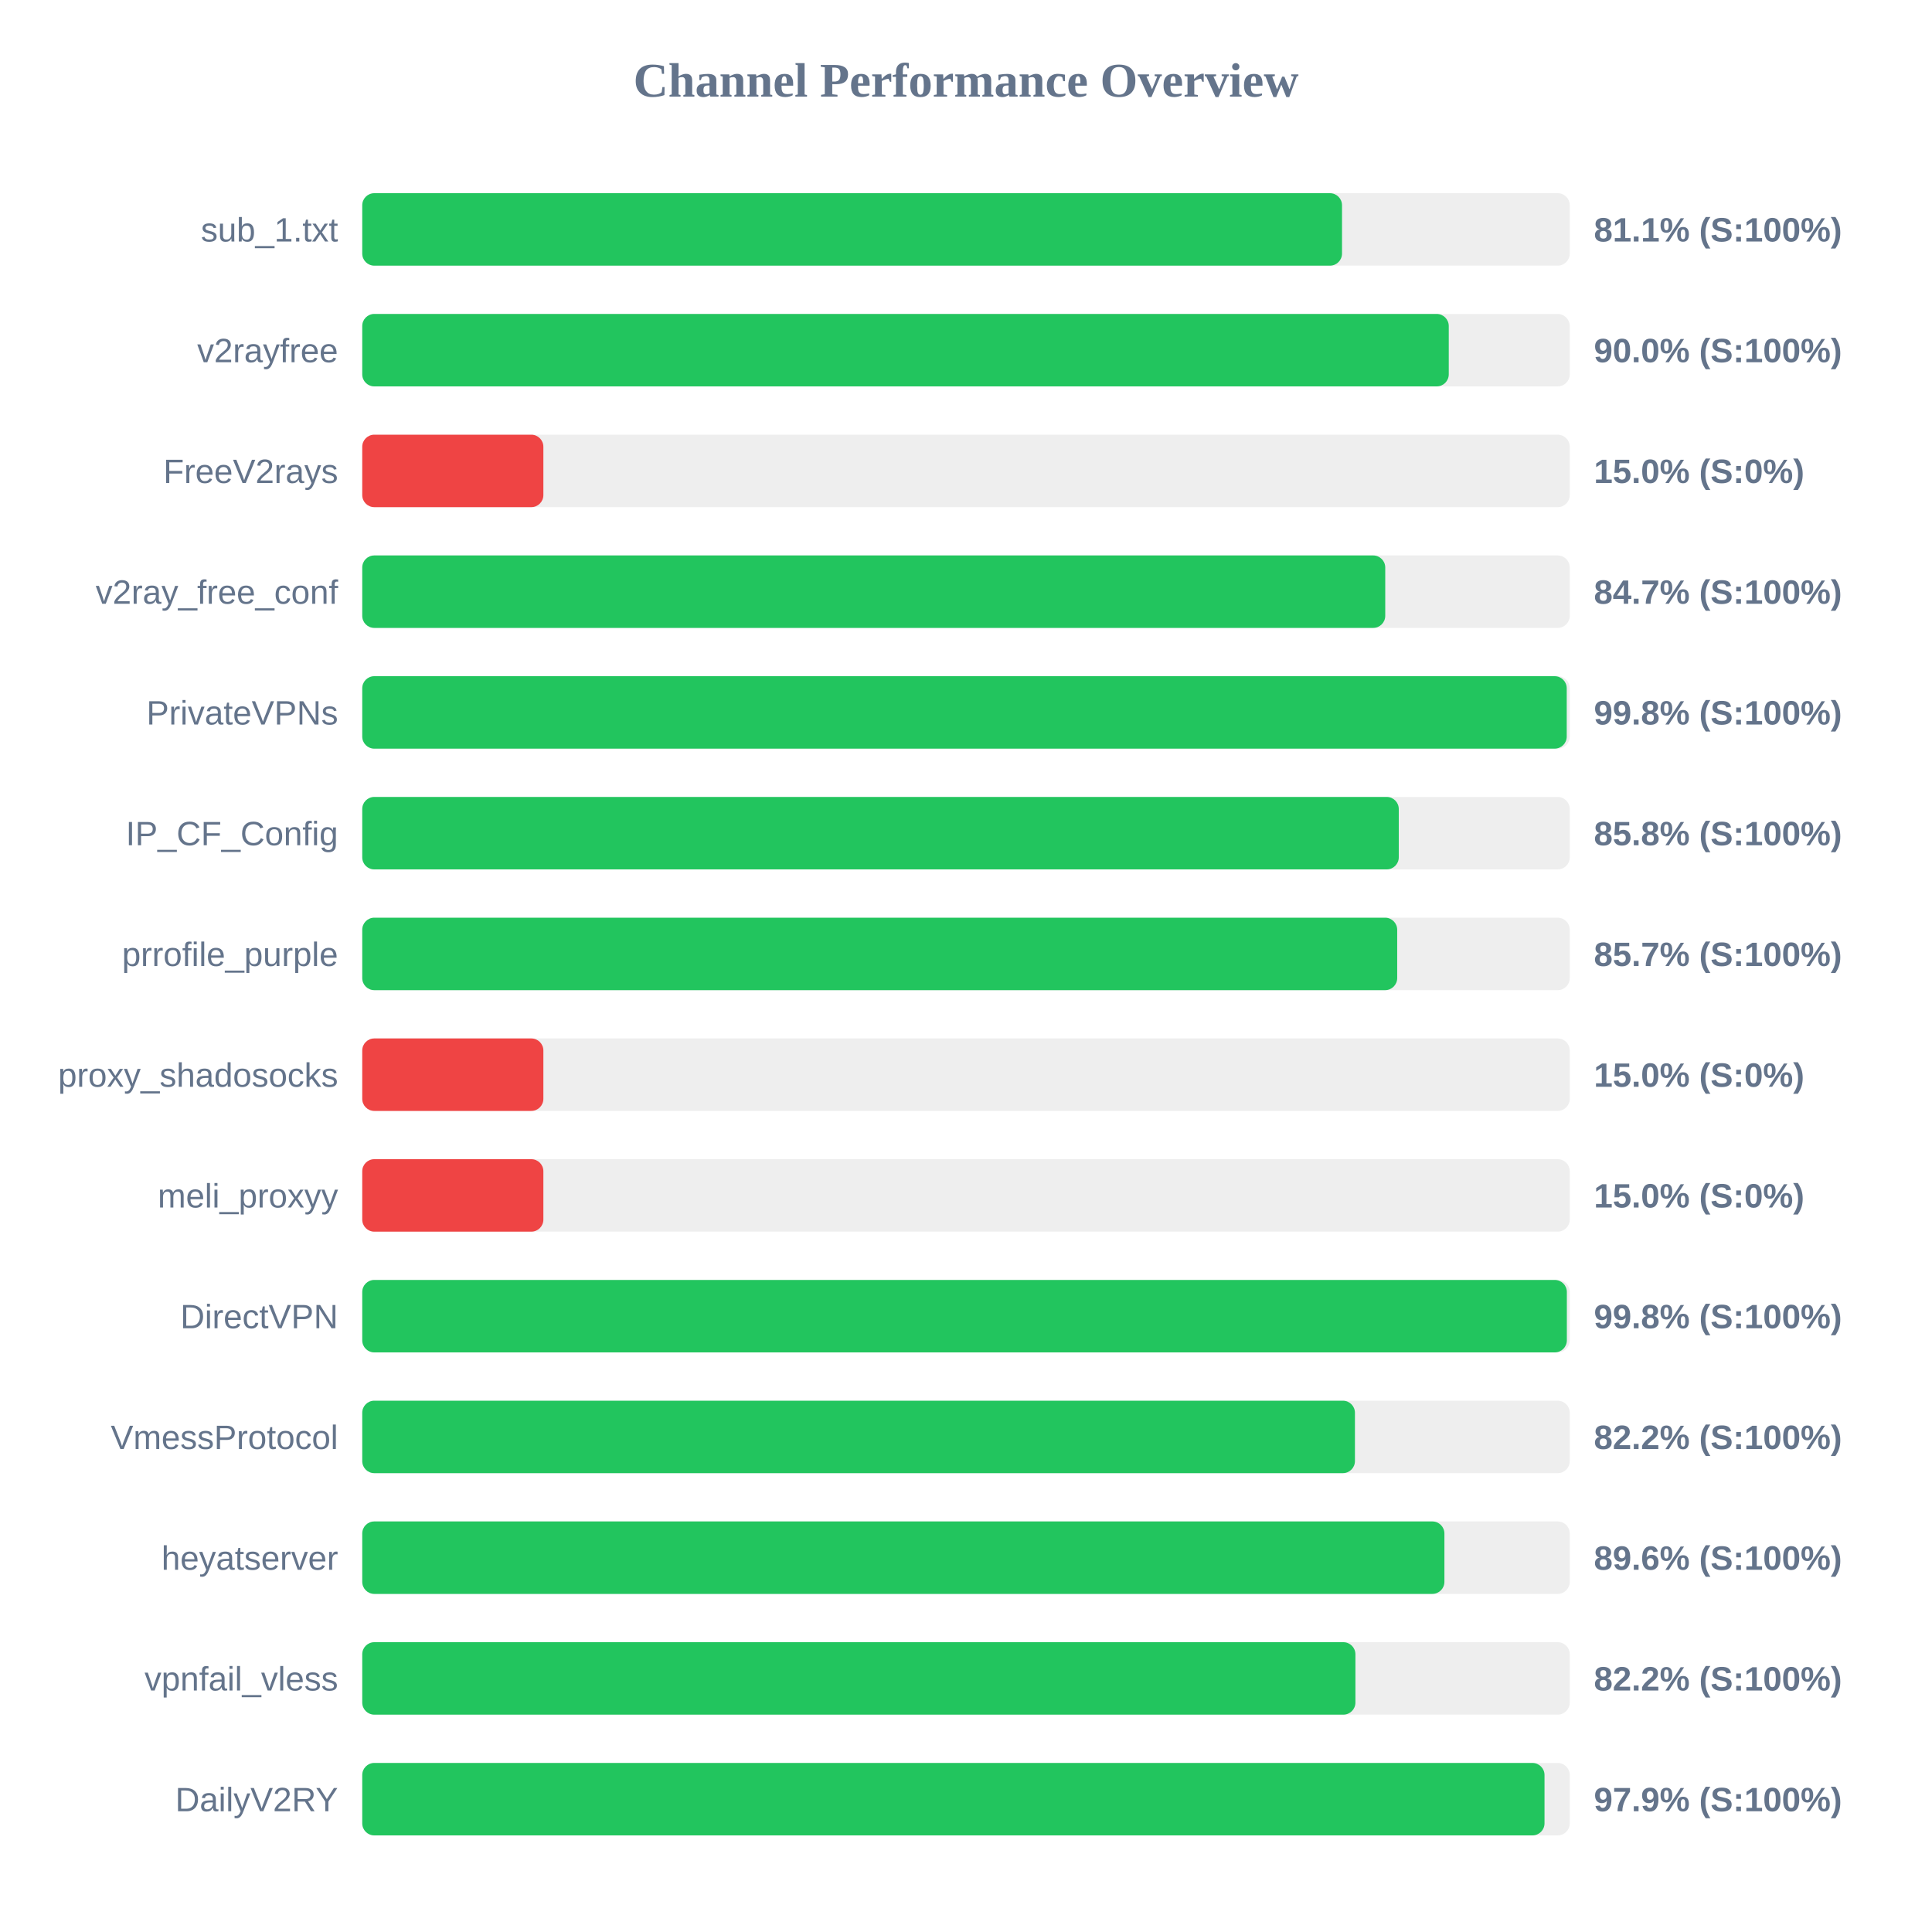
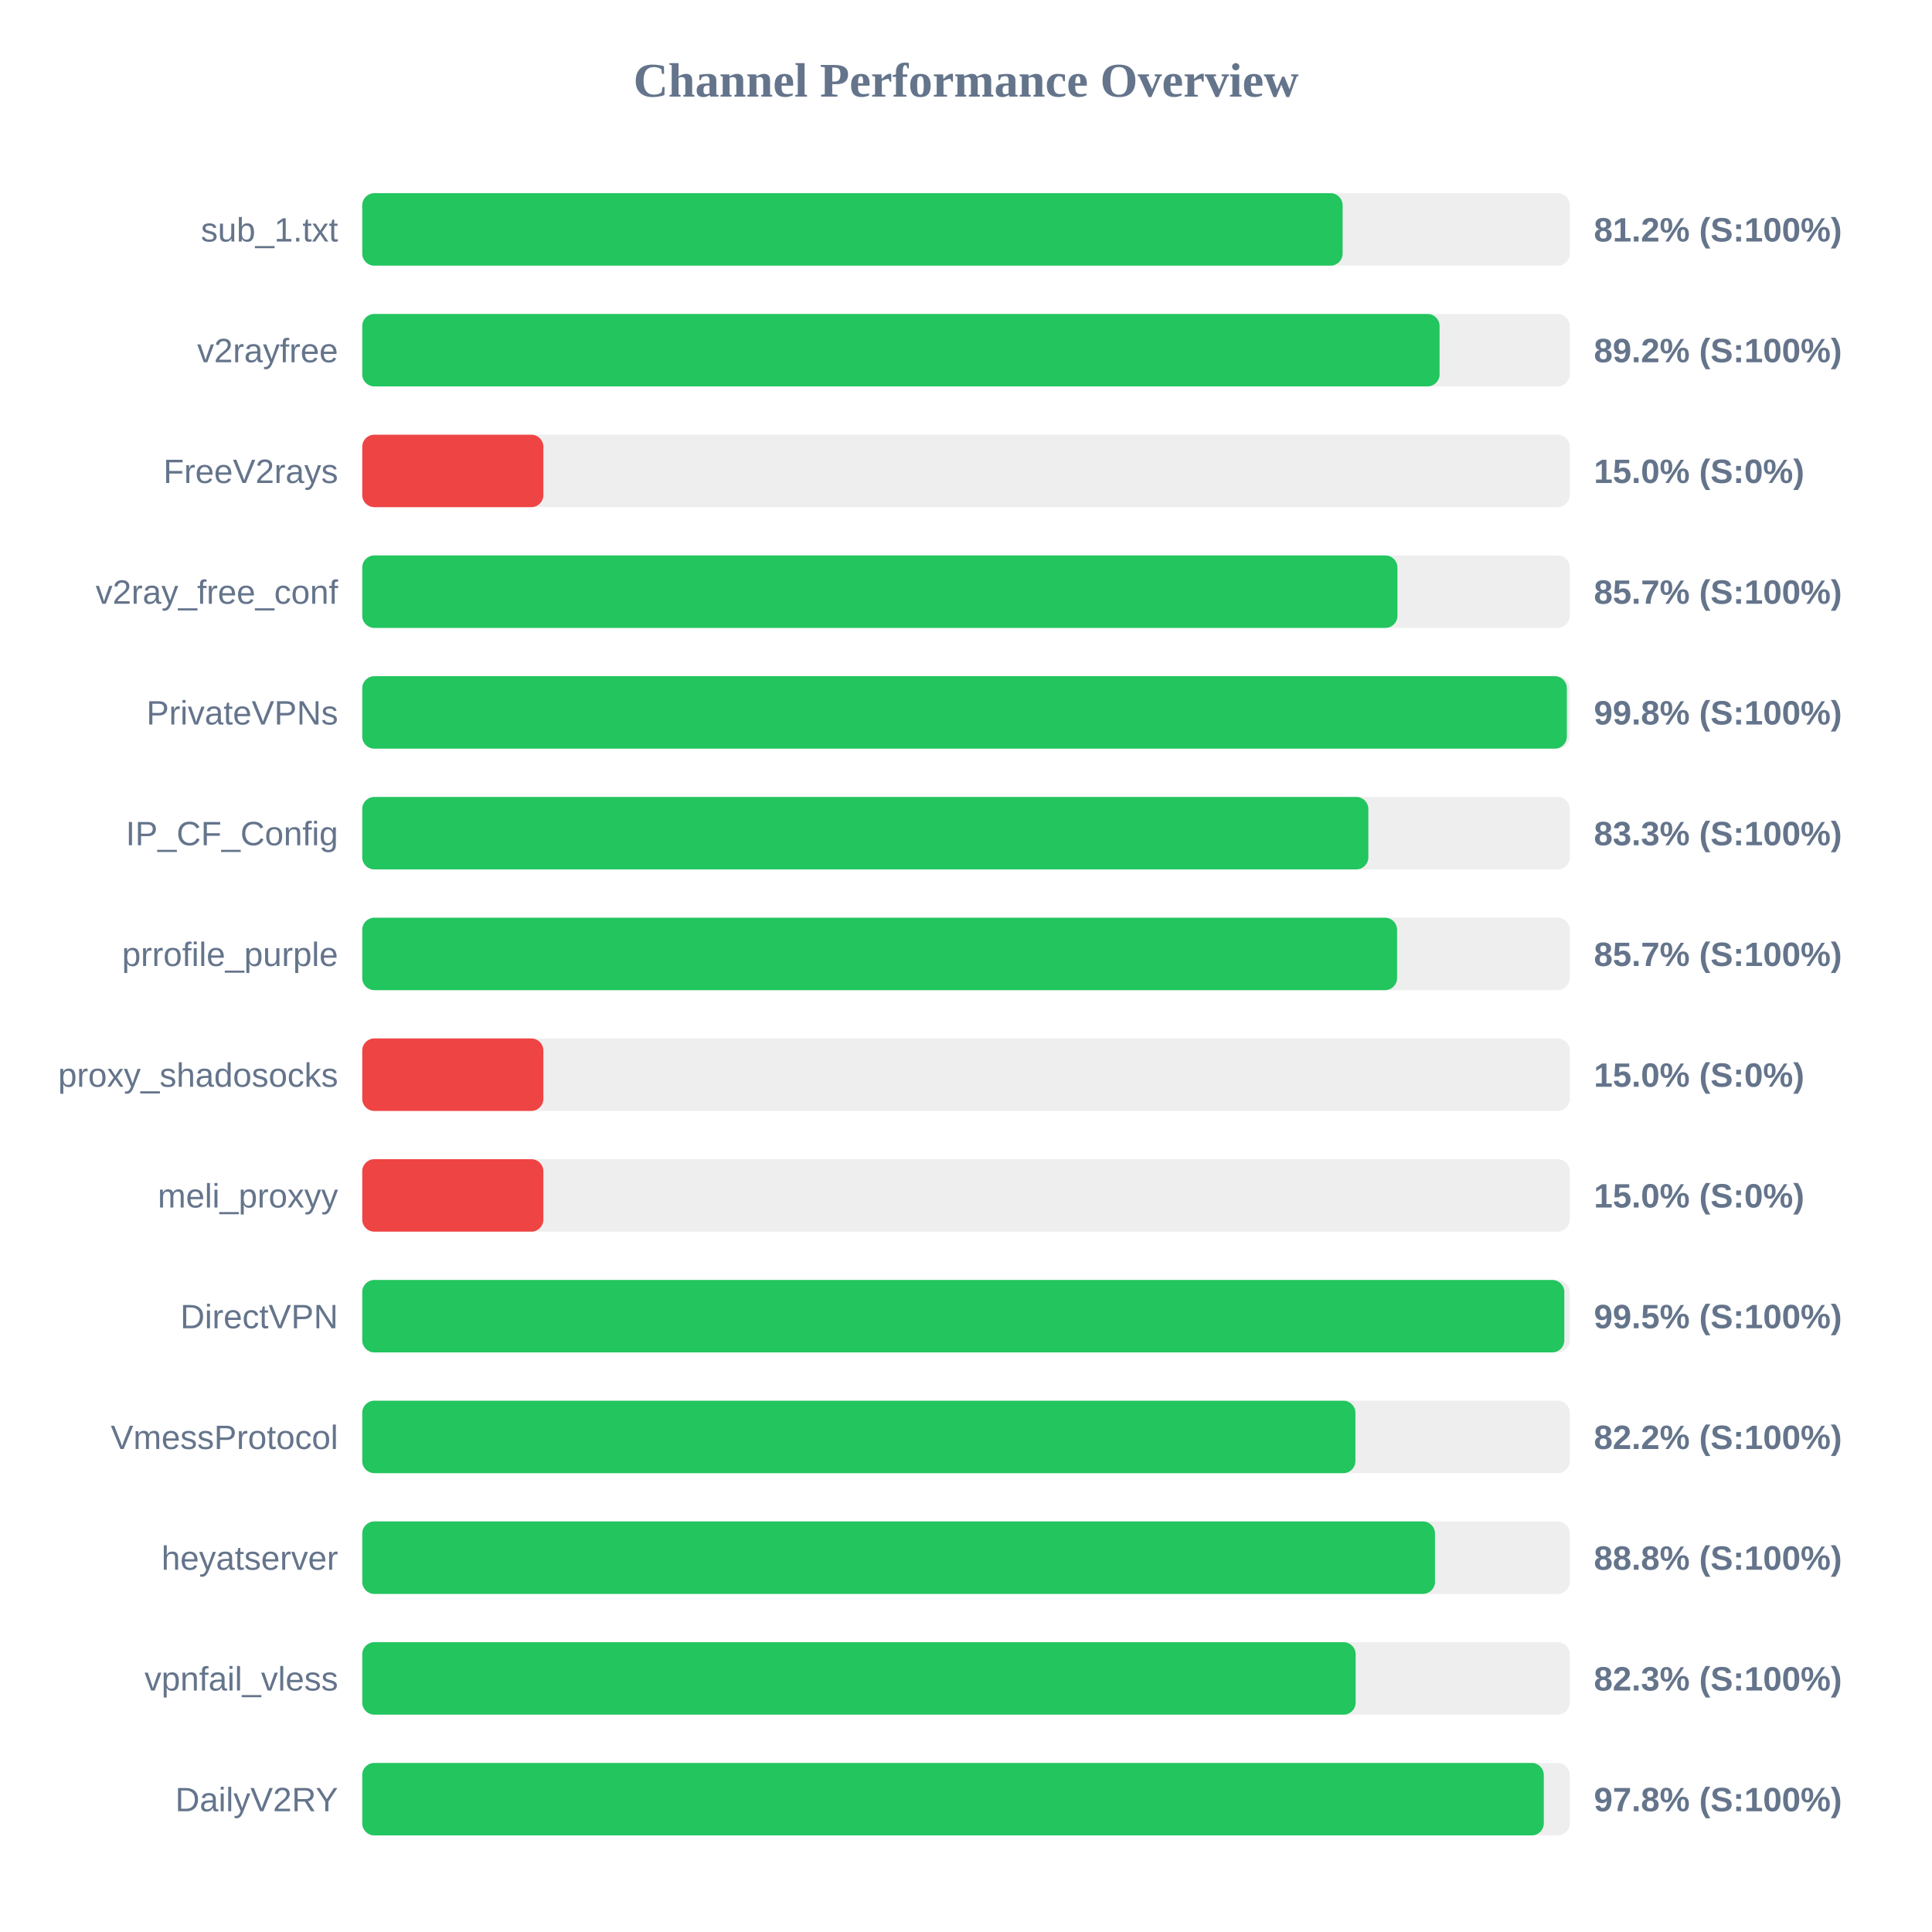
<svg xmlns="http://www.w3.org/2000/svg" width="800" height="800" version="1.1">
  <style>
        .row { font: 14px Arial; fill: #64748b; }
        .score { font: bold 14px Arial; fill: #64748b; }
    </style>
  <text x="400" y="40" text-anchor="middle" font-size="20px" font-weight="bold" fill="#64748b">Channel Performance Overview</text>
  <rect x="150" y="80" width="500" height="30" fill="#eee" rx="5" />
-   <rect x="150" y="80" width="405.7" height="30" fill="#22c55e" rx="5" />
+   <rect x="150" y="80" width="405.95" height="30" fill="#22c55e" rx="5" />
  <text x="140" y="100" text-anchor="end" class="row">sub_1.txt</text>
-   <text x="660" y="100" text-anchor="start" class="score">81.1% (S:100%)</text>
+   <text x="660" y="100" text-anchor="start" class="score">81.2% (S:100%)</text>
  <rect x="150" y="130" width="500" height="30" fill="#eee" rx="5" />
-   <rect x="150" y="130" width="449.9" height="30" fill="#22c55e" rx="5" />
+   <rect x="150" y="130" width="446.1" height="30" fill="#22c55e" rx="5" />
  <text x="140" y="150" text-anchor="end" class="row">v2rayfree</text>
-   <text x="660" y="150" text-anchor="start" class="score">90.0% (S:100%)</text>
+   <text x="660" y="150" text-anchor="start" class="score">89.2% (S:100%)</text>
  <rect x="150" y="180" width="500" height="30" fill="#eee" rx="5" />
  <rect x="150" y="180" width="75.0" height="30" fill="#ef4444" rx="5" />
  <text x="140" y="200" text-anchor="end" class="row">FreeV2rays</text>
  <text x="660" y="200" text-anchor="start" class="score">15.0% (S:0%)</text>
  <rect x="150" y="230" width="500" height="30" fill="#eee" rx="5" />
-   <rect x="150" y="230" width="423.6" height="30" fill="#22c55e" rx="5" />
+   <rect x="150" y="230" width="428.65" height="30" fill="#22c55e" rx="5" />
  <text x="140" y="250" text-anchor="end" class="row">v2ray_free_conf</text>
-   <text x="660" y="250" text-anchor="start" class="score">84.7% (S:100%)</text>
+   <text x="660" y="250" text-anchor="start" class="score">85.7% (S:100%)</text>
  <rect x="150" y="280" width="500" height="30" fill="#eee" rx="5" />
-   <rect x="150" y="280" width="498.75" height="30" fill="#22c55e" rx="5" />
+   <rect x="150" y="280" width="498.8" height="30" fill="#22c55e" rx="5" />
  <text x="140" y="300" text-anchor="end" class="row">PrivateVPNs</text>
  <text x="660" y="300" text-anchor="start" class="score">99.8% (S:100%)</text>
  <rect x="150" y="330" width="500" height="30" fill="#eee" rx="5" />
-   <rect x="150" y="330" width="429.2" height="30" fill="#22c55e" rx="5" />
+   <rect x="150" y="330" width="416.6" height="30" fill="#22c55e" rx="5" />
  <text x="140" y="350" text-anchor="end" class="row">IP_CF_Config</text>
-   <text x="660" y="350" text-anchor="start" class="score">85.8% (S:100%)</text>
+   <text x="660" y="350" text-anchor="start" class="score">83.3% (S:100%)</text>
  <rect x="150" y="380" width="500" height="30" fill="#eee" rx="5" />
-   <rect x="150" y="380" width="428.55" height="30" fill="#22c55e" rx="5" />
+   <rect x="150" y="380" width="428.5" height="30" fill="#22c55e" rx="5" />
  <text x="140" y="400" text-anchor="end" class="row">prrofile_purple</text>
  <text x="660" y="400" text-anchor="start" class="score">85.7% (S:100%)</text>
  <rect x="150" y="430" width="500" height="30" fill="#eee" rx="5" />
  <rect x="150" y="430" width="75.0" height="30" fill="#ef4444" rx="5" />
  <text x="140" y="450" text-anchor="end" class="row">proxy_shadosocks</text>
  <text x="660" y="450" text-anchor="start" class="score">15.0% (S:0%)</text>
  <rect x="150" y="480" width="500" height="30" fill="#eee" rx="5" />
  <rect x="150" y="480" width="75.0" height="30" fill="#ef4444" rx="5" />
  <text x="140" y="500" text-anchor="end" class="row">meli_proxyy</text>
  <text x="660" y="500" text-anchor="start" class="score">15.0% (S:0%)</text>
  <rect x="150" y="530" width="500" height="30" fill="#eee" rx="5" />
-   <rect x="150" y="530" width="498.8" height="30" fill="#22c55e" rx="5" />
+   <rect x="150" y="530" width="497.75" height="30" fill="#22c55e" rx="5" />
  <text x="140" y="550" text-anchor="end" class="row">DirectVPN</text>
-   <text x="660" y="550" text-anchor="start" class="score">99.8% (S:100%)</text>
+   <text x="660" y="550" text-anchor="start" class="score">99.5% (S:100%)</text>
  <rect x="150" y="580" width="500" height="30" fill="#eee" rx="5" />
-   <rect x="150" y="580" width="411.05" height="30" fill="#22c55e" rx="5" />
+   <rect x="150" y="580" width="411.25" height="30" fill="#22c55e" rx="5" />
  <text x="140" y="600" text-anchor="end" class="row">VmessProtocol</text>
  <text x="660" y="600" text-anchor="start" class="score">82.2% (S:100%)</text>
  <rect x="150" y="630" width="500" height="30" fill="#eee" rx="5" />
-   <rect x="150" y="630" width="448.1" height="30" fill="#22c55e" rx="5" />
+   <rect x="150" y="630" width="444.2" height="30" fill="#22c55e" rx="5" />
  <text x="140" y="650" text-anchor="end" class="row">heyatserver</text>
-   <text x="660" y="650" text-anchor="start" class="score">89.6% (S:100%)</text>
+   <text x="660" y="650" text-anchor="start" class="score">88.8% (S:100%)</text>
  <rect x="150" y="680" width="500" height="30" fill="#eee" rx="5" />
-   <rect x="150" y="680" width="411.25" height="30" fill="#22c55e" rx="5" />
+   <rect x="150" y="680" width="411.35" height="30" fill="#22c55e" rx="5" />
  <text x="140" y="700" text-anchor="end" class="row">vpnfail_vless</text>
-   <text x="660" y="700" text-anchor="start" class="score">82.2% (S:100%)</text>
+   <text x="660" y="700" text-anchor="start" class="score">82.3% (S:100%)</text>
  <rect x="150" y="730" width="500" height="30" fill="#eee" rx="5" />
-   <rect x="150" y="730" width="489.55" height="30" fill="#22c55e" rx="5" />
+   <rect x="150" y="730" width="489.25" height="30" fill="#22c55e" rx="5" />
  <text x="140" y="750" text-anchor="end" class="row">DailyV2RY</text>
-   <text x="660" y="750" text-anchor="start" class="score">97.9% (S:100%)</text>
+   <text x="660" y="750" text-anchor="start" class="score">97.8% (S:100%)</text>
</svg>
